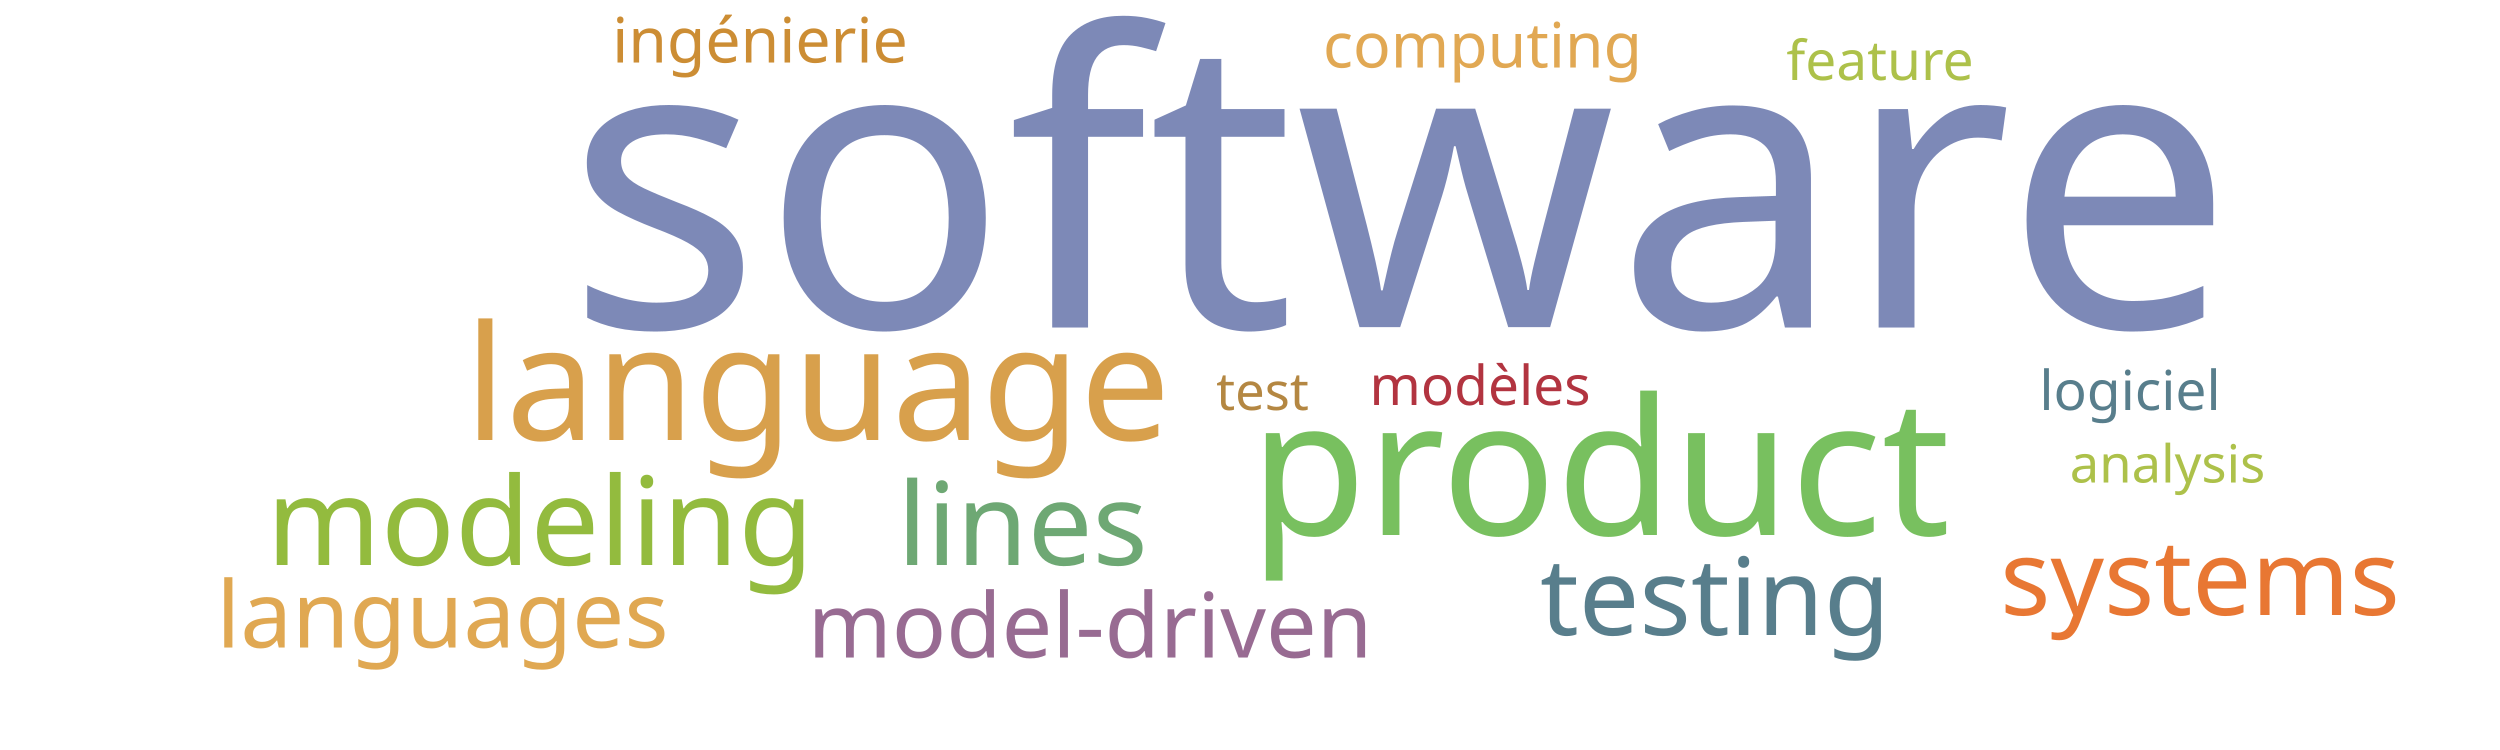
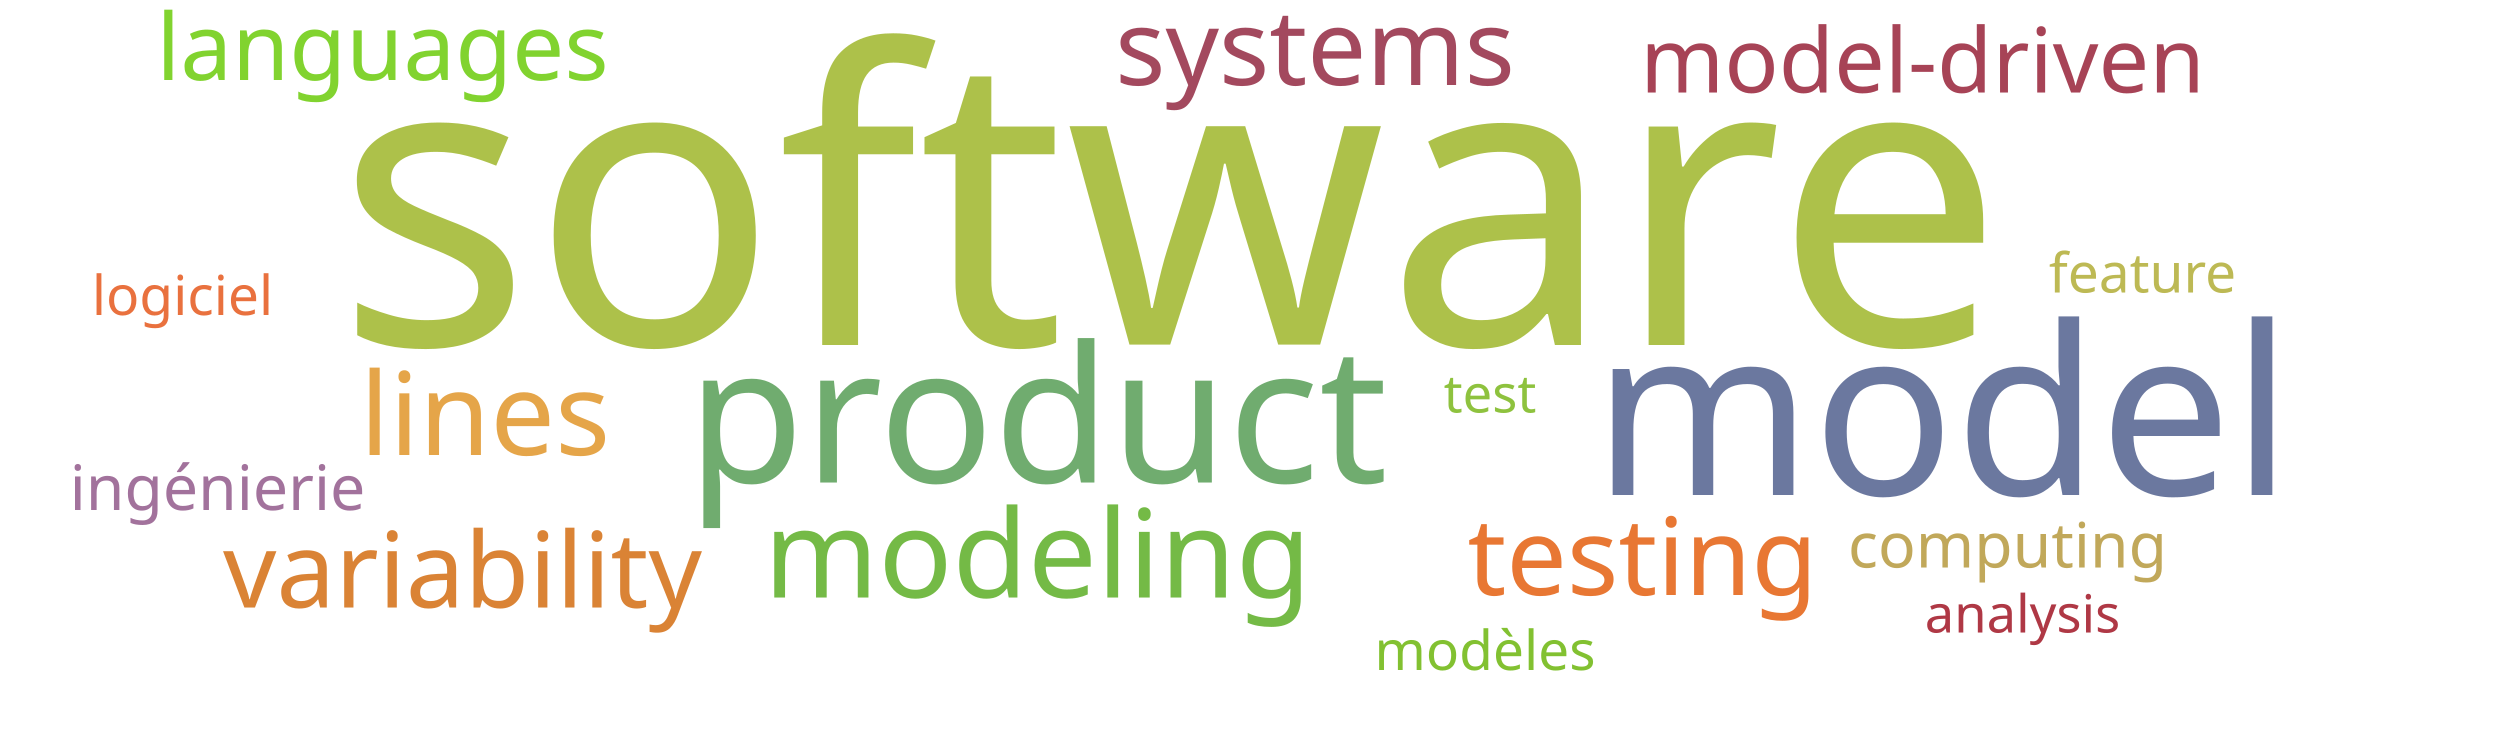
<svg xmlns="http://www.w3.org/2000/svg" width="1000" height="300">
  <g transform="translate(500, 150)">
-     <text text-anchor="middle" style="font-family: Impact; font-size: 163px; fill: #7d89b7" transform="translate(60,-19)rotate(0)">software</text>
-     <text text-anchor="middle" style="font-family: Impact; font-size: 76px; fill: #78c05f" transform="translate(140,64)rotate(0)">product</text>
-     <text text-anchor="middle" style="font-family: Impact; font-size: 64px; fill: #d8a04c" transform="translate(-173,26)rotate(0)">language</text>
-     <text text-anchor="middle" style="font-family: Impact; font-size: 49px; fill: #93bb3e" transform="translate(-284,76)rotate(0)">modeling</text>
-     <text text-anchor="middle" style="font-family: Impact; font-size: 46px; fill: #6ea874" transform="translate(-91,76)rotate(0)">lines</text>
-     <text text-anchor="middle" style="font-family: Impact; font-size: 43px; fill: #587e8c" transform="translate(186,104)rotate(0)">testing</text>
-     <text text-anchor="middle" style="font-family: Impact; font-size: 42px; fill: #e87733" transform="translate(380,96)rotate(0)">systems</text>
-     <text text-anchor="middle" style="font-family: Impact; font-size: 37px; fill: #e0a852" transform="translate(-323,109)rotate(0)">languages</text>
-     <text text-anchor="middle" style="font-family: Impact; font-size: 36px; fill: #986b92" transform="translate(-64,113)rotate(0)">model-driven</text>
-     <text text-anchor="middle" style="font-family: Impact; font-size: 25px; fill: #cc8d34" transform="translate(-196,-125)rotate(0)">ingénierie</text>
-     <text text-anchor="middle" style="font-family: Impact; font-size: 25px; fill: #e1a853" transform="translate(93,-123)rotate(0)">computing</text>
-     <text text-anchor="middle" style="font-family: Impact; font-size: 22px; fill: #b23440" transform="translate(92,12)rotate(0)">modèles</text>
-     <text text-anchor="middle" style="font-family: Impact; font-size: 22px; fill: #587e8c" transform="translate(352,14)rotate(0)">logiciel</text>
-     <text text-anchor="middle" style="font-family: Impact; font-size: 22px; fill: #adc14a" transform="translate(252,-118)rotate(0)">feature</text>
-     <text text-anchor="middle" style="font-family: Impact; font-size: 21px; fill: #adc14a" transform="translate(367,43)rotate(0)">analysis</text>
-     <text text-anchor="middle" style="font-family: Impact; font-size: 21px; fill: #b48742" transform="translate(5,14)rotate(0)">test</text>
+     <text text-anchor="middle" style="font-family: Impact; font-size: 163px; fill: #adc14a" transform="translate(-32,-12)rotate(0)">software</text>
+     <text text-anchor="middle" style="font-family: Impact; font-size: 94px; fill: #6b789f" transform="translate(277,48)rotate(0)">model</text>
+     <text text-anchor="middle" style="font-family: Impact; font-size: 76px; fill: #70ac6f" transform="translate(-85,43)rotate(0)">product</text>
+     <text text-anchor="middle" style="font-family: Impact; font-size: 49px; fill: #74ba46" transform="translate(-85,89)rotate(0)">modeling</text>
+     <text text-anchor="middle" style="font-family: Impact; font-size: 46px; fill: #e5a549" transform="translate(-306,32)rotate(0)">lines</text>
+     <text text-anchor="middle" style="font-family: Impact; font-size: 43px; fill: #e87733" transform="translate(157,88)rotate(0)">testing</text>
+     <text text-anchor="middle" style="font-family: Impact; font-size: 42px; fill: #da8335" transform="translate(-315,93)rotate(0)">variability</text>
+     <text text-anchor="middle" style="font-family: Impact; font-size: 42px; fill: #a3495e" transform="translate(26,-116)rotate(0)">systems</text>
+     <text text-anchor="middle" style="font-family: Impact; font-size: 37px; fill: #81d32f" transform="translate(-347,-118)rotate(0)">languages</text>
+     <text text-anchor="middle" style="font-family: Impact; font-size: 36px; fill: #a74356" transform="translate(269,-113)rotate(0)">model-driven</text>
+     <text text-anchor="middle" style="font-family: Impact; font-size: 25px; fill: #a2729c" transform="translate(-413,54)rotate(0)">ingénierie</text>
+     <text text-anchor="middle" style="font-family: Impact; font-size: 25px; fill: #c1a85a" transform="translate(303,77)rotate(0)">computing</text>
+     <text text-anchor="middle" style="font-family: Impact; font-size: 22px; fill: #82c131" transform="translate(94,118)rotate(0)">modèles</text>
+     <text text-anchor="middle" style="font-family: Impact; font-size: 22px; fill: #e9713e" transform="translate(-427,-24)rotate(0)">logiciel</text>
+     <text text-anchor="middle" style="font-family: Impact; font-size: 22px; fill: #bdb954" transform="translate(357,-33)rotate(0)">feature</text>
+     <text text-anchor="middle" style="font-family: Impact; font-size: 21px; fill: #af3845" transform="translate(309,103)rotate(0)">analysis</text>
+     <text text-anchor="middle" style="font-family: Impact; font-size: 21px; fill: #8ec23e" transform="translate(96,15)rotate(0)">test</text>
  </g>
</svg>
